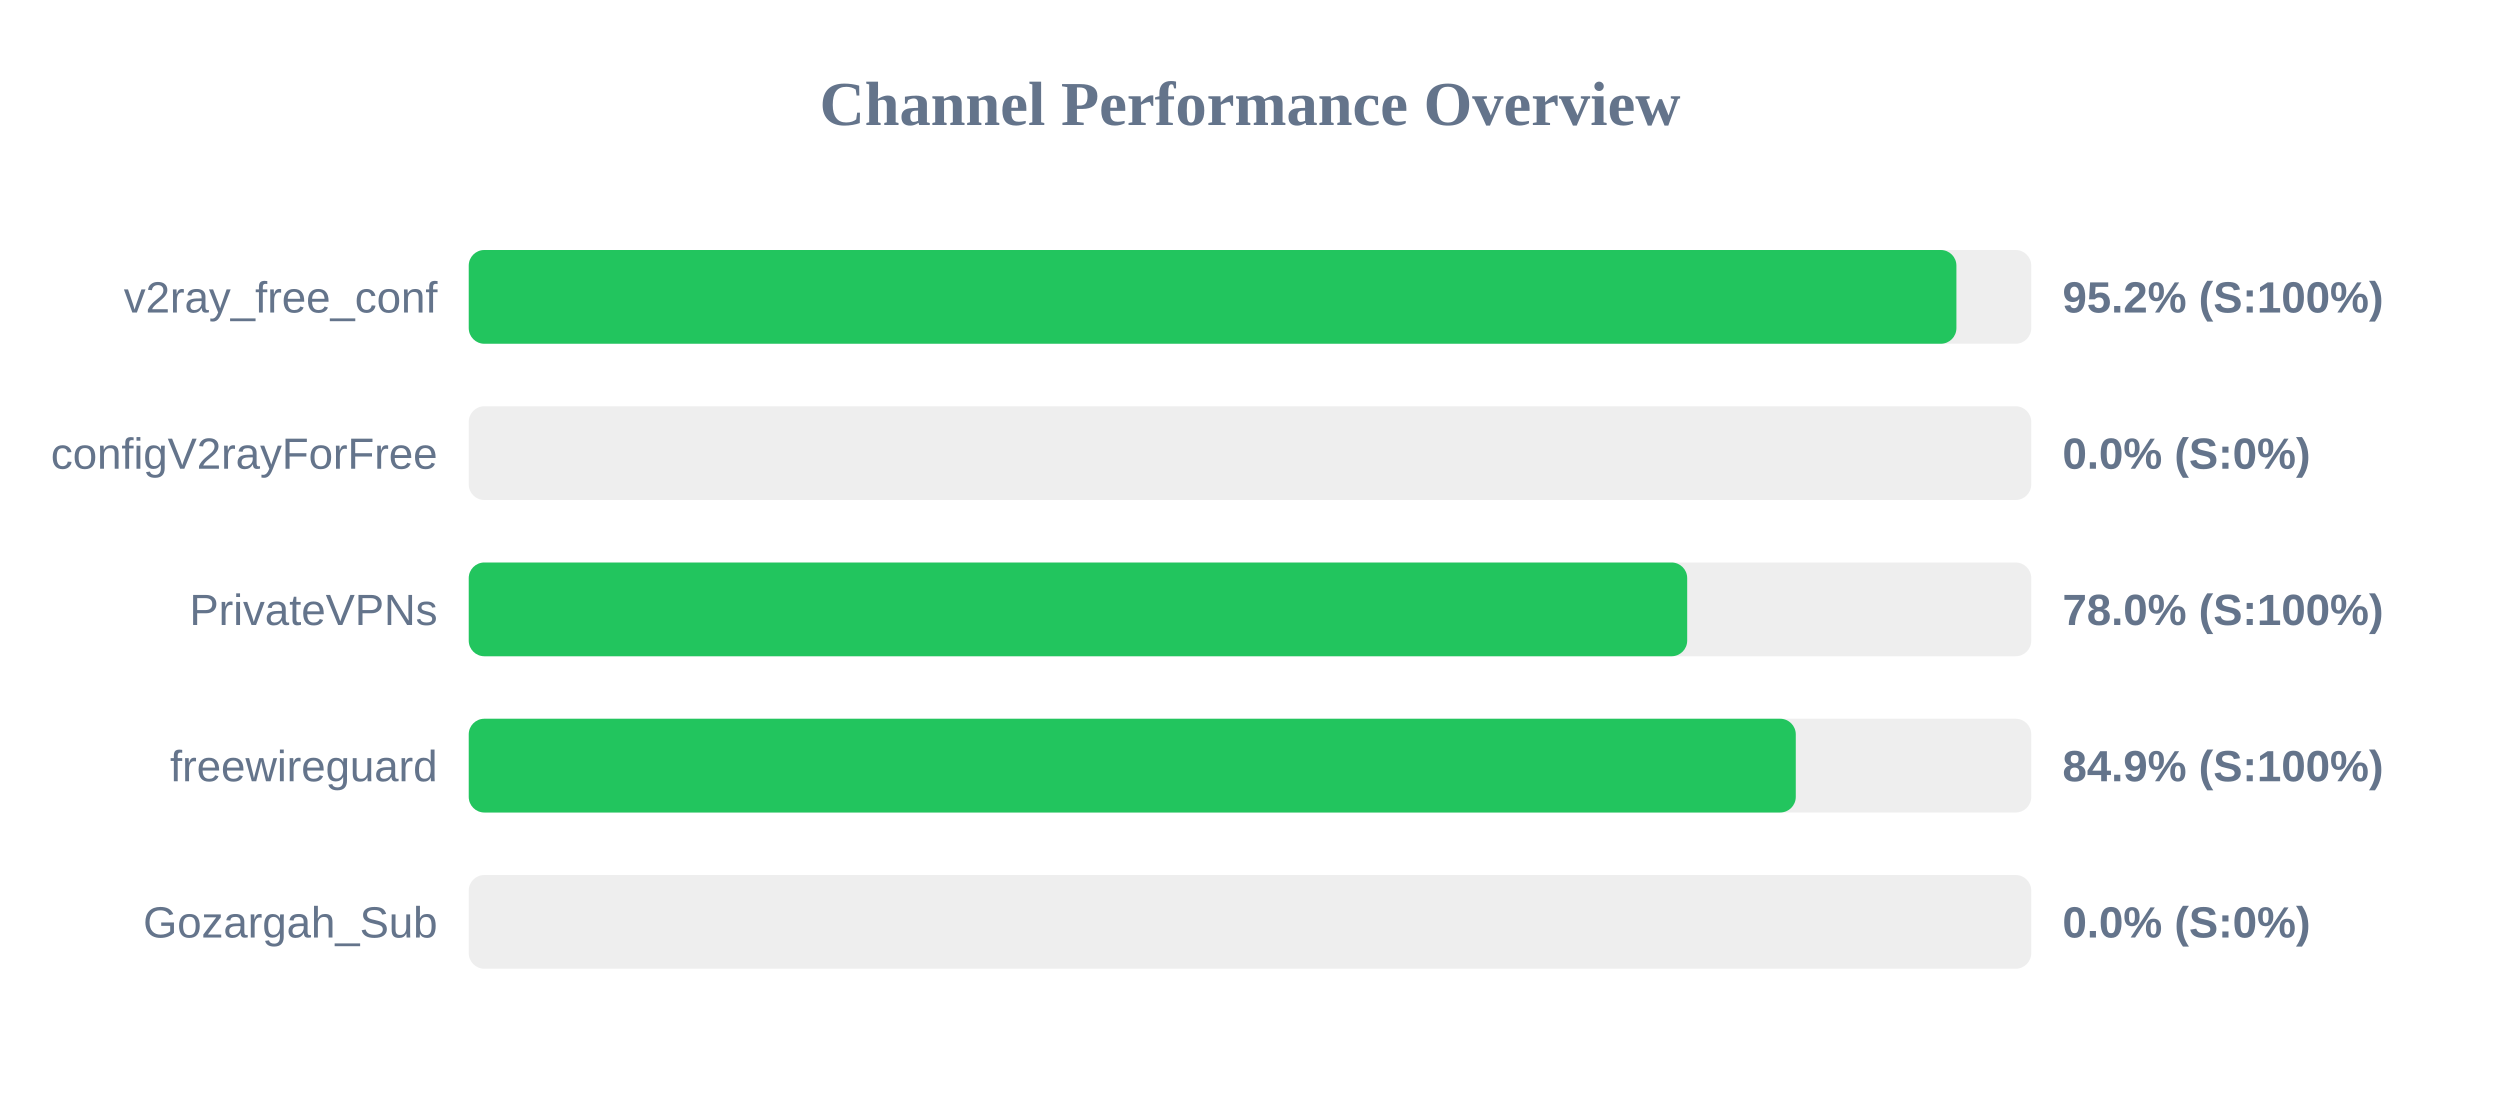
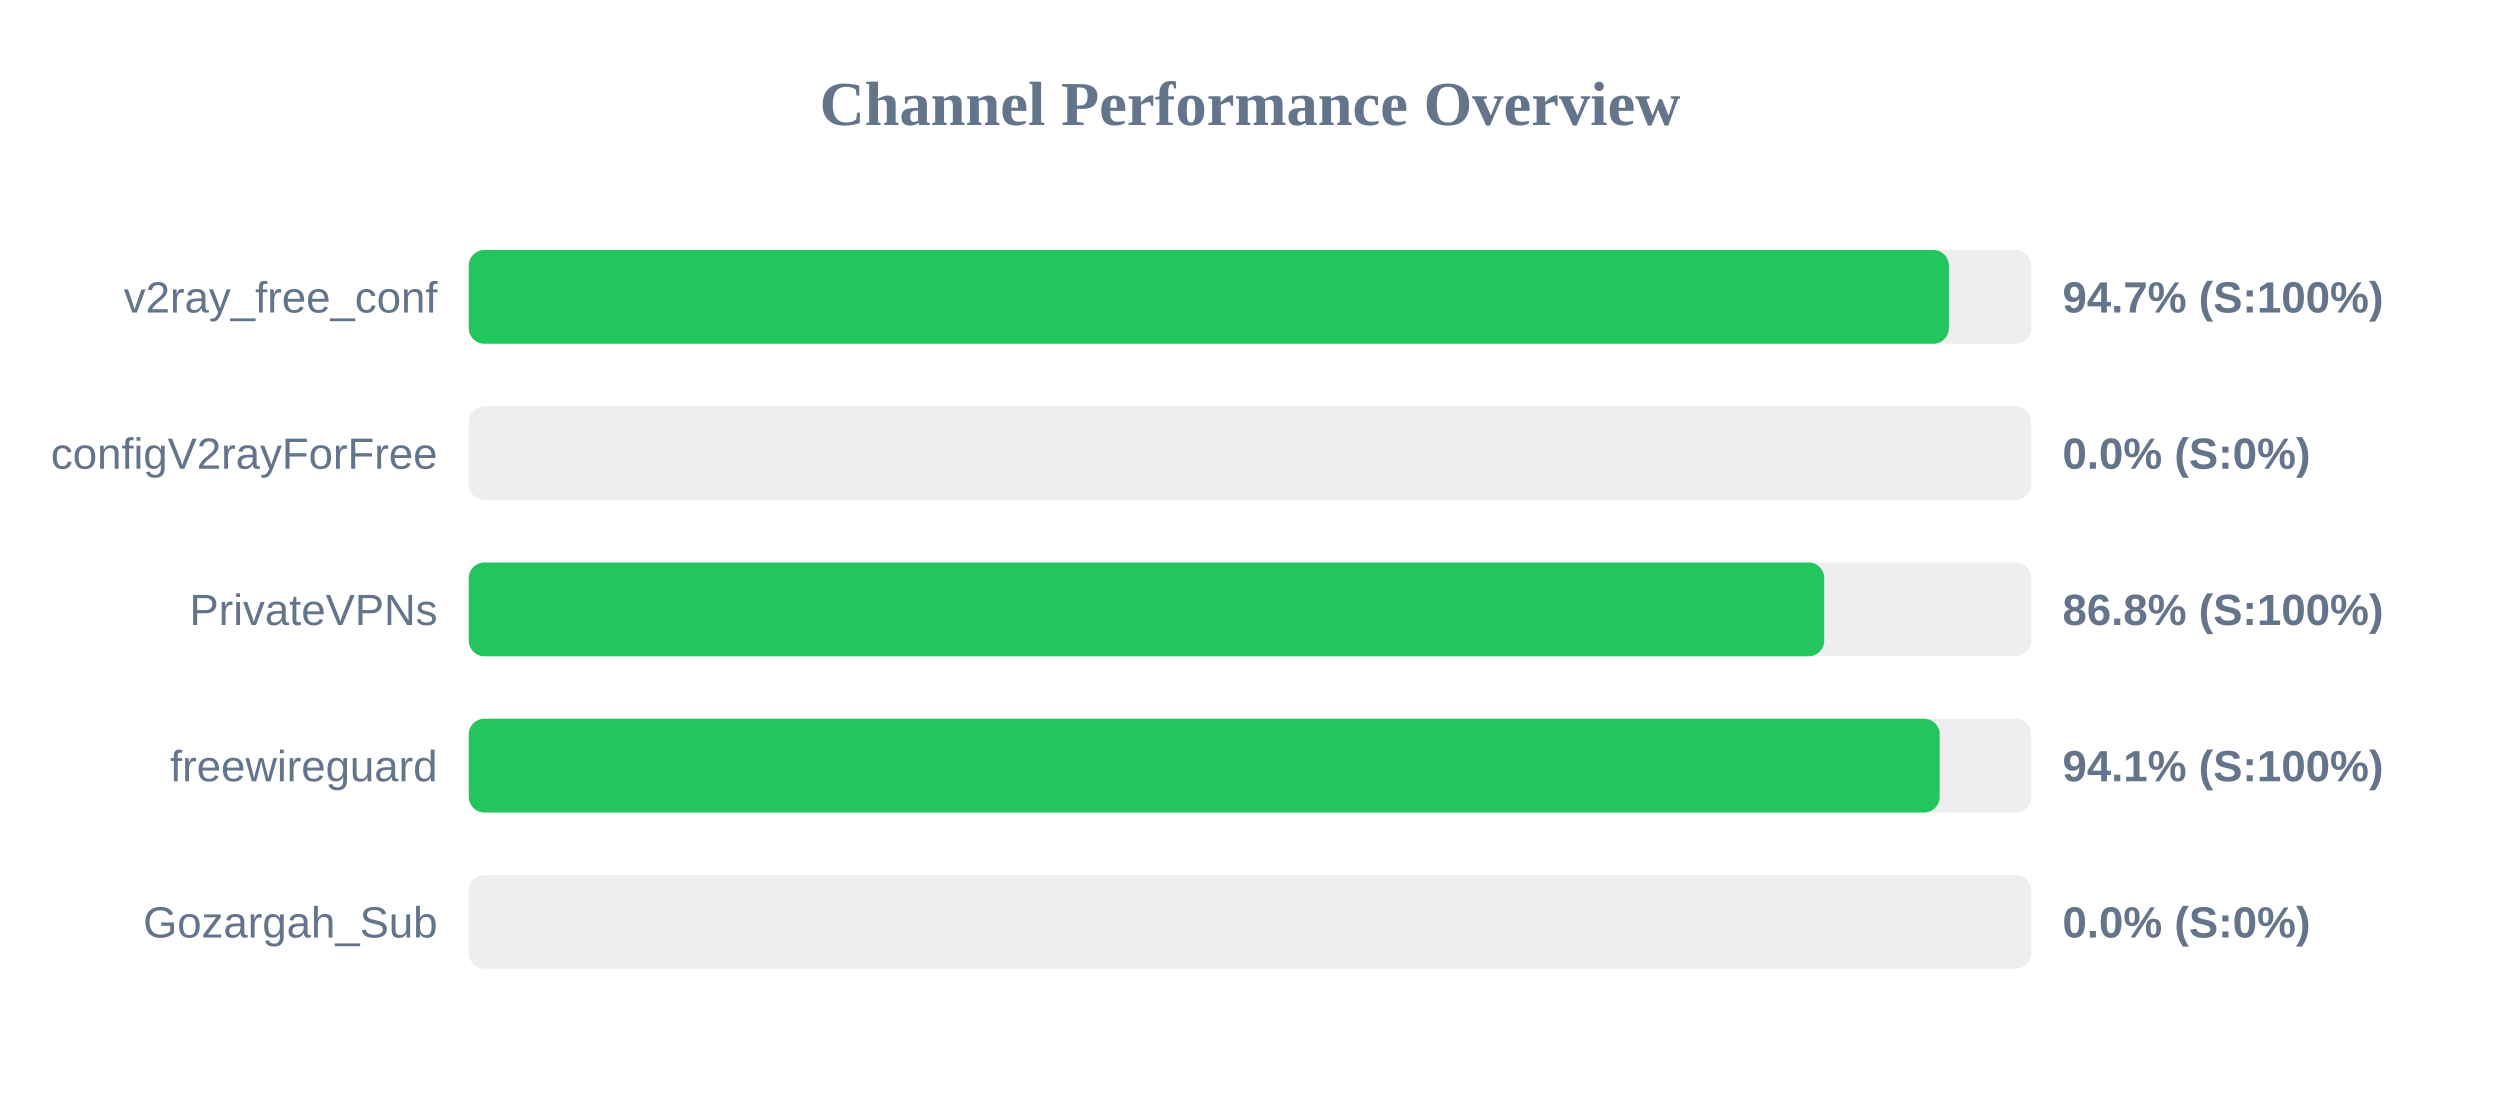
<svg xmlns="http://www.w3.org/2000/svg" width="800" height="350" version="1.1">
  <style>
        .row { font: 14px Arial; fill: #64748b; }
        .score { font: bold 14px Arial; fill: #64748b; }
    </style>
  <text x="400" y="40" text-anchor="middle" font-size="20px" font-weight="bold" fill="#64748b">Channel Performance Overview</text>
  <rect x="150" y="80" width="500" height="30" fill="#eee" rx="5" />
-   <rect x="150" y="80" width="476.05" height="30" fill="#22c55e" rx="5" />
+   <rect x="150" y="80" width="473.65" height="30" fill="#22c55e" rx="5" />
  <text x="140" y="100" text-anchor="end" class="row">v2ray_free_conf</text>
-   <text x="660" y="100" text-anchor="start" class="score">95.2% (S:100%)</text>
+   <text x="660" y="100" text-anchor="start" class="score">94.7% (S:100%)</text>
  <rect x="150" y="130" width="500" height="30" fill="#eee" rx="5" />
  <rect x="150" y="130" width="0.0" height="30" fill="#ef4444" rx="5" />
  <text x="140" y="150" text-anchor="end" class="row">configV2rayForFree</text>
  <text x="660" y="150" text-anchor="start" class="score">0.0% (S:0%)</text>
  <rect x="150" y="180" width="500" height="30" fill="#eee" rx="5" />
-   <rect x="150" y="180" width="389.9" height="30" fill="#22c55e" rx="5" />
+   <rect x="150" y="180" width="433.75" height="30" fill="#22c55e" rx="5" />
  <text x="140" y="200" text-anchor="end" class="row">PrivateVPNs</text>
-   <text x="660" y="200" text-anchor="start" class="score">78.0% (S:100%)</text>
+   <text x="660" y="200" text-anchor="start" class="score">86.8% (S:100%)</text>
  <rect x="150" y="230" width="500" height="30" fill="#eee" rx="5" />
-   <rect x="150" y="230" width="424.65" height="30" fill="#22c55e" rx="5" />
+   <rect x="150" y="230" width="470.7" height="30" fill="#22c55e" rx="5" />
  <text x="140" y="250" text-anchor="end" class="row">freewireguard</text>
-   <text x="660" y="250" text-anchor="start" class="score">84.9% (S:100%)</text>
+   <text x="660" y="250" text-anchor="start" class="score">94.1% (S:100%)</text>
  <rect x="150" y="280" width="500" height="30" fill="#eee" rx="5" />
  <rect x="150" y="280" width="0.0" height="30" fill="#ef4444" rx="5" />
  <text x="140" y="300" text-anchor="end" class="row">Gozargah_Sub</text>
  <text x="660" y="300" text-anchor="start" class="score">0.0% (S:0%)</text>
</svg>
